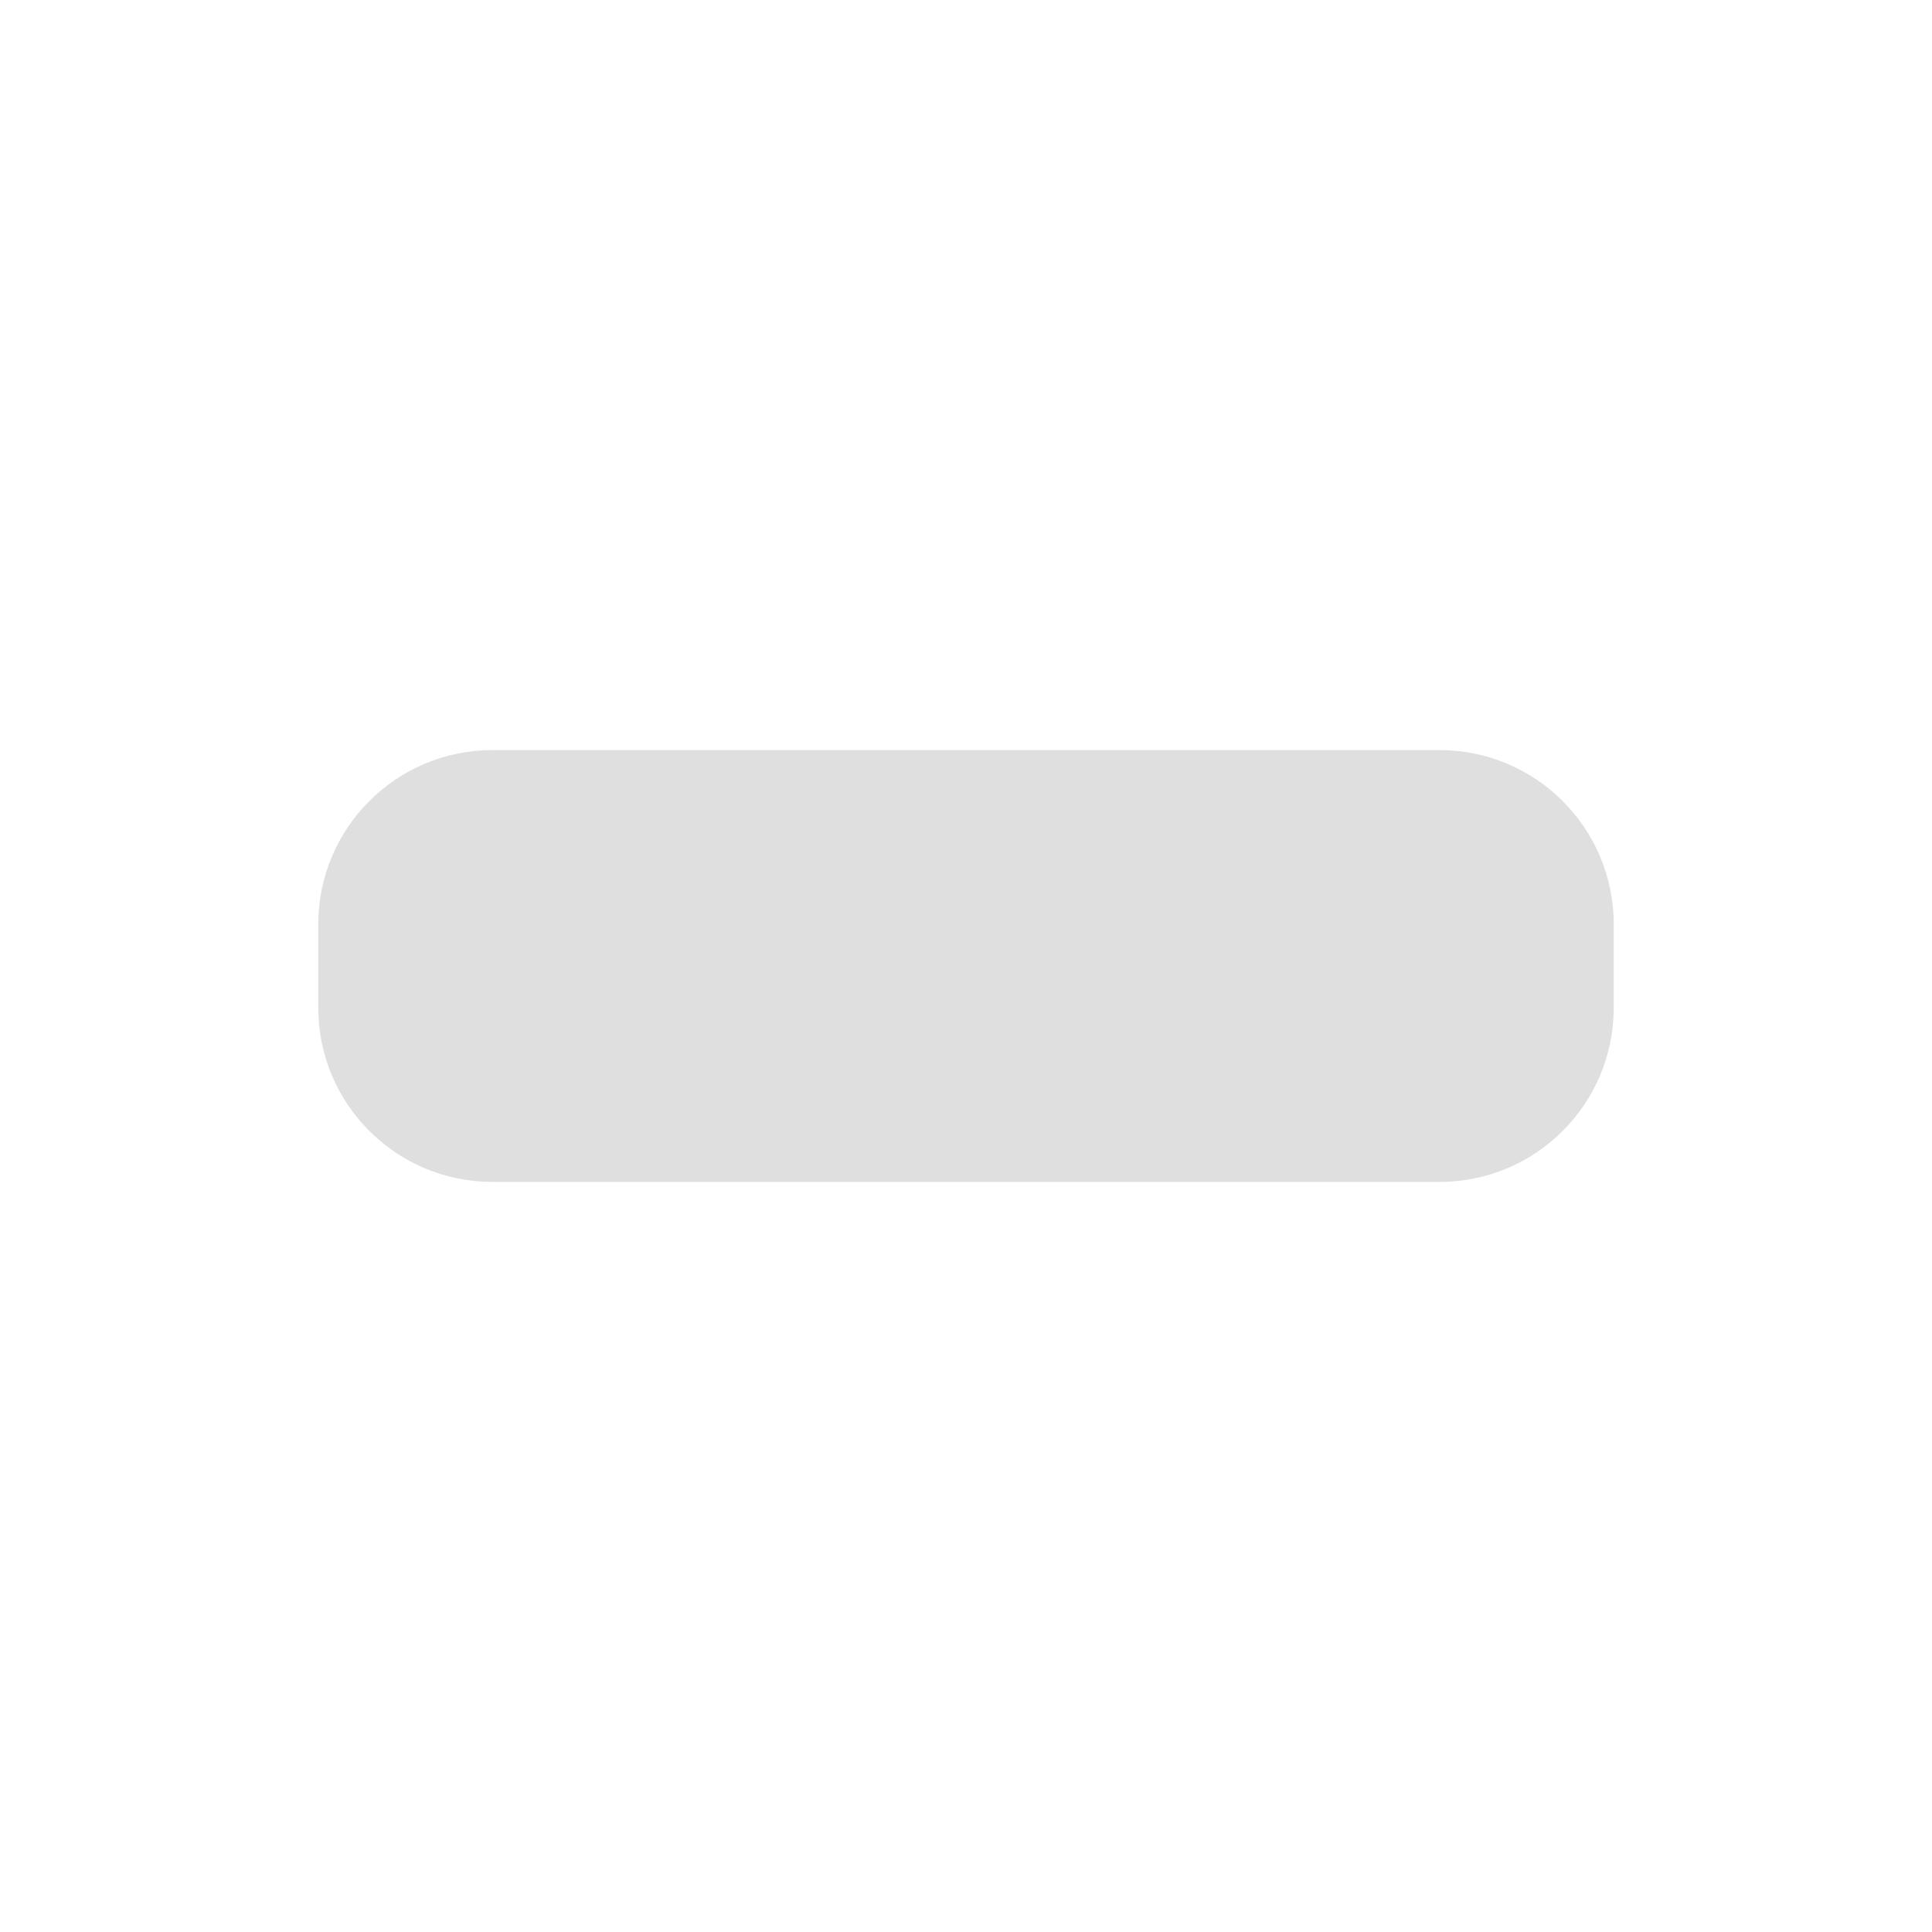
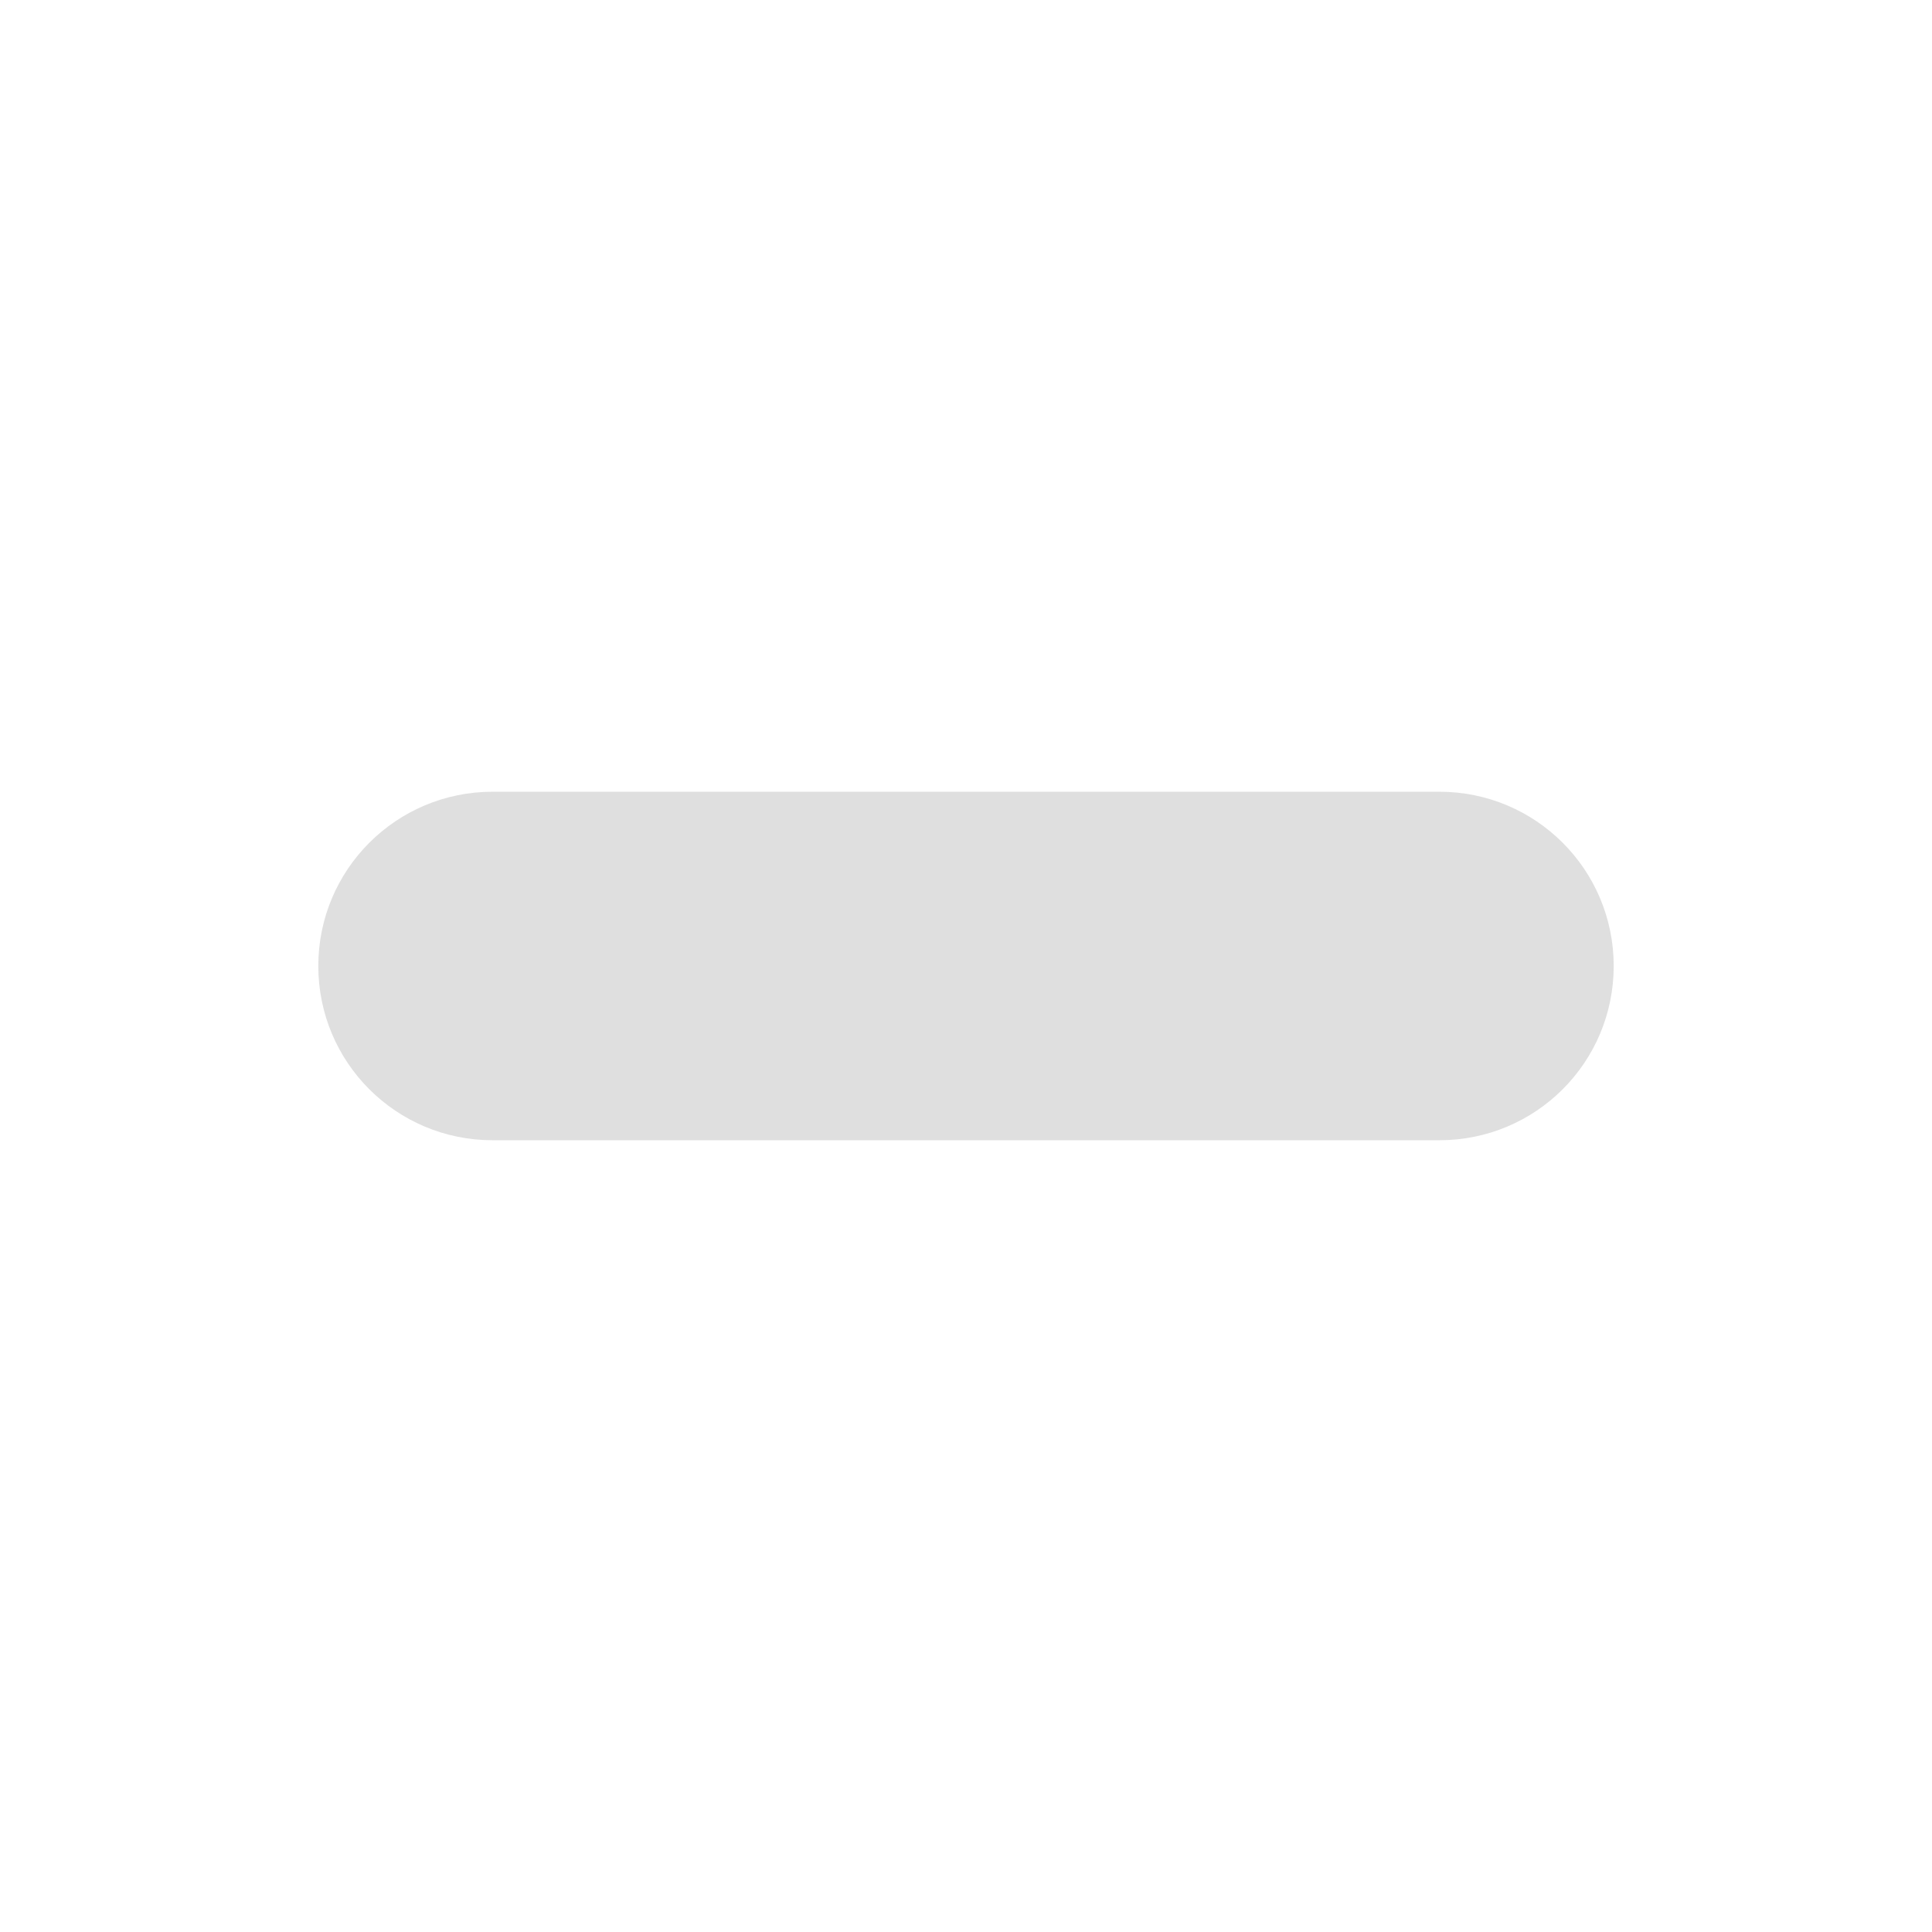
<svg xmlns="http://www.w3.org/2000/svg" style="clip-rule:evenodd;fill-rule:evenodd;stroke-linejoin:round;stroke-miterlimit:2" version="1.1" viewBox="0 0 16 16">
-   <g transform="matrix(1.78809,0,0,1.78809,-6.30471,-6.30471)">
-     <path d="m5 7.807c0-0.446 0.361-0.807 0.807-0.807h4.386c0.446 0 0.807 0.361 0.807 0.807v0.386c0 0.446-0.361 0.807-0.807 0.807h-4.386c-0.446 0-0.807-0.361-0.807-0.807v-0.386z" style="fill:rgb(223,223,223)" />
+   <g transform="translate(-1e-5 -.345111)">
+     <path d="m2.636 8.345c0-0.797 0.645-1.443 1.443-1.443h7.842c0.798 0 1.443 0.646 1.443 1.443 0 0.798-0.645 1.443-1.443 1.443h-7.842c-0.798 0-1.443-0.645-1.443-1.443z" style="fill:rgb(223,223,223)" />
  </g>
</svg>
